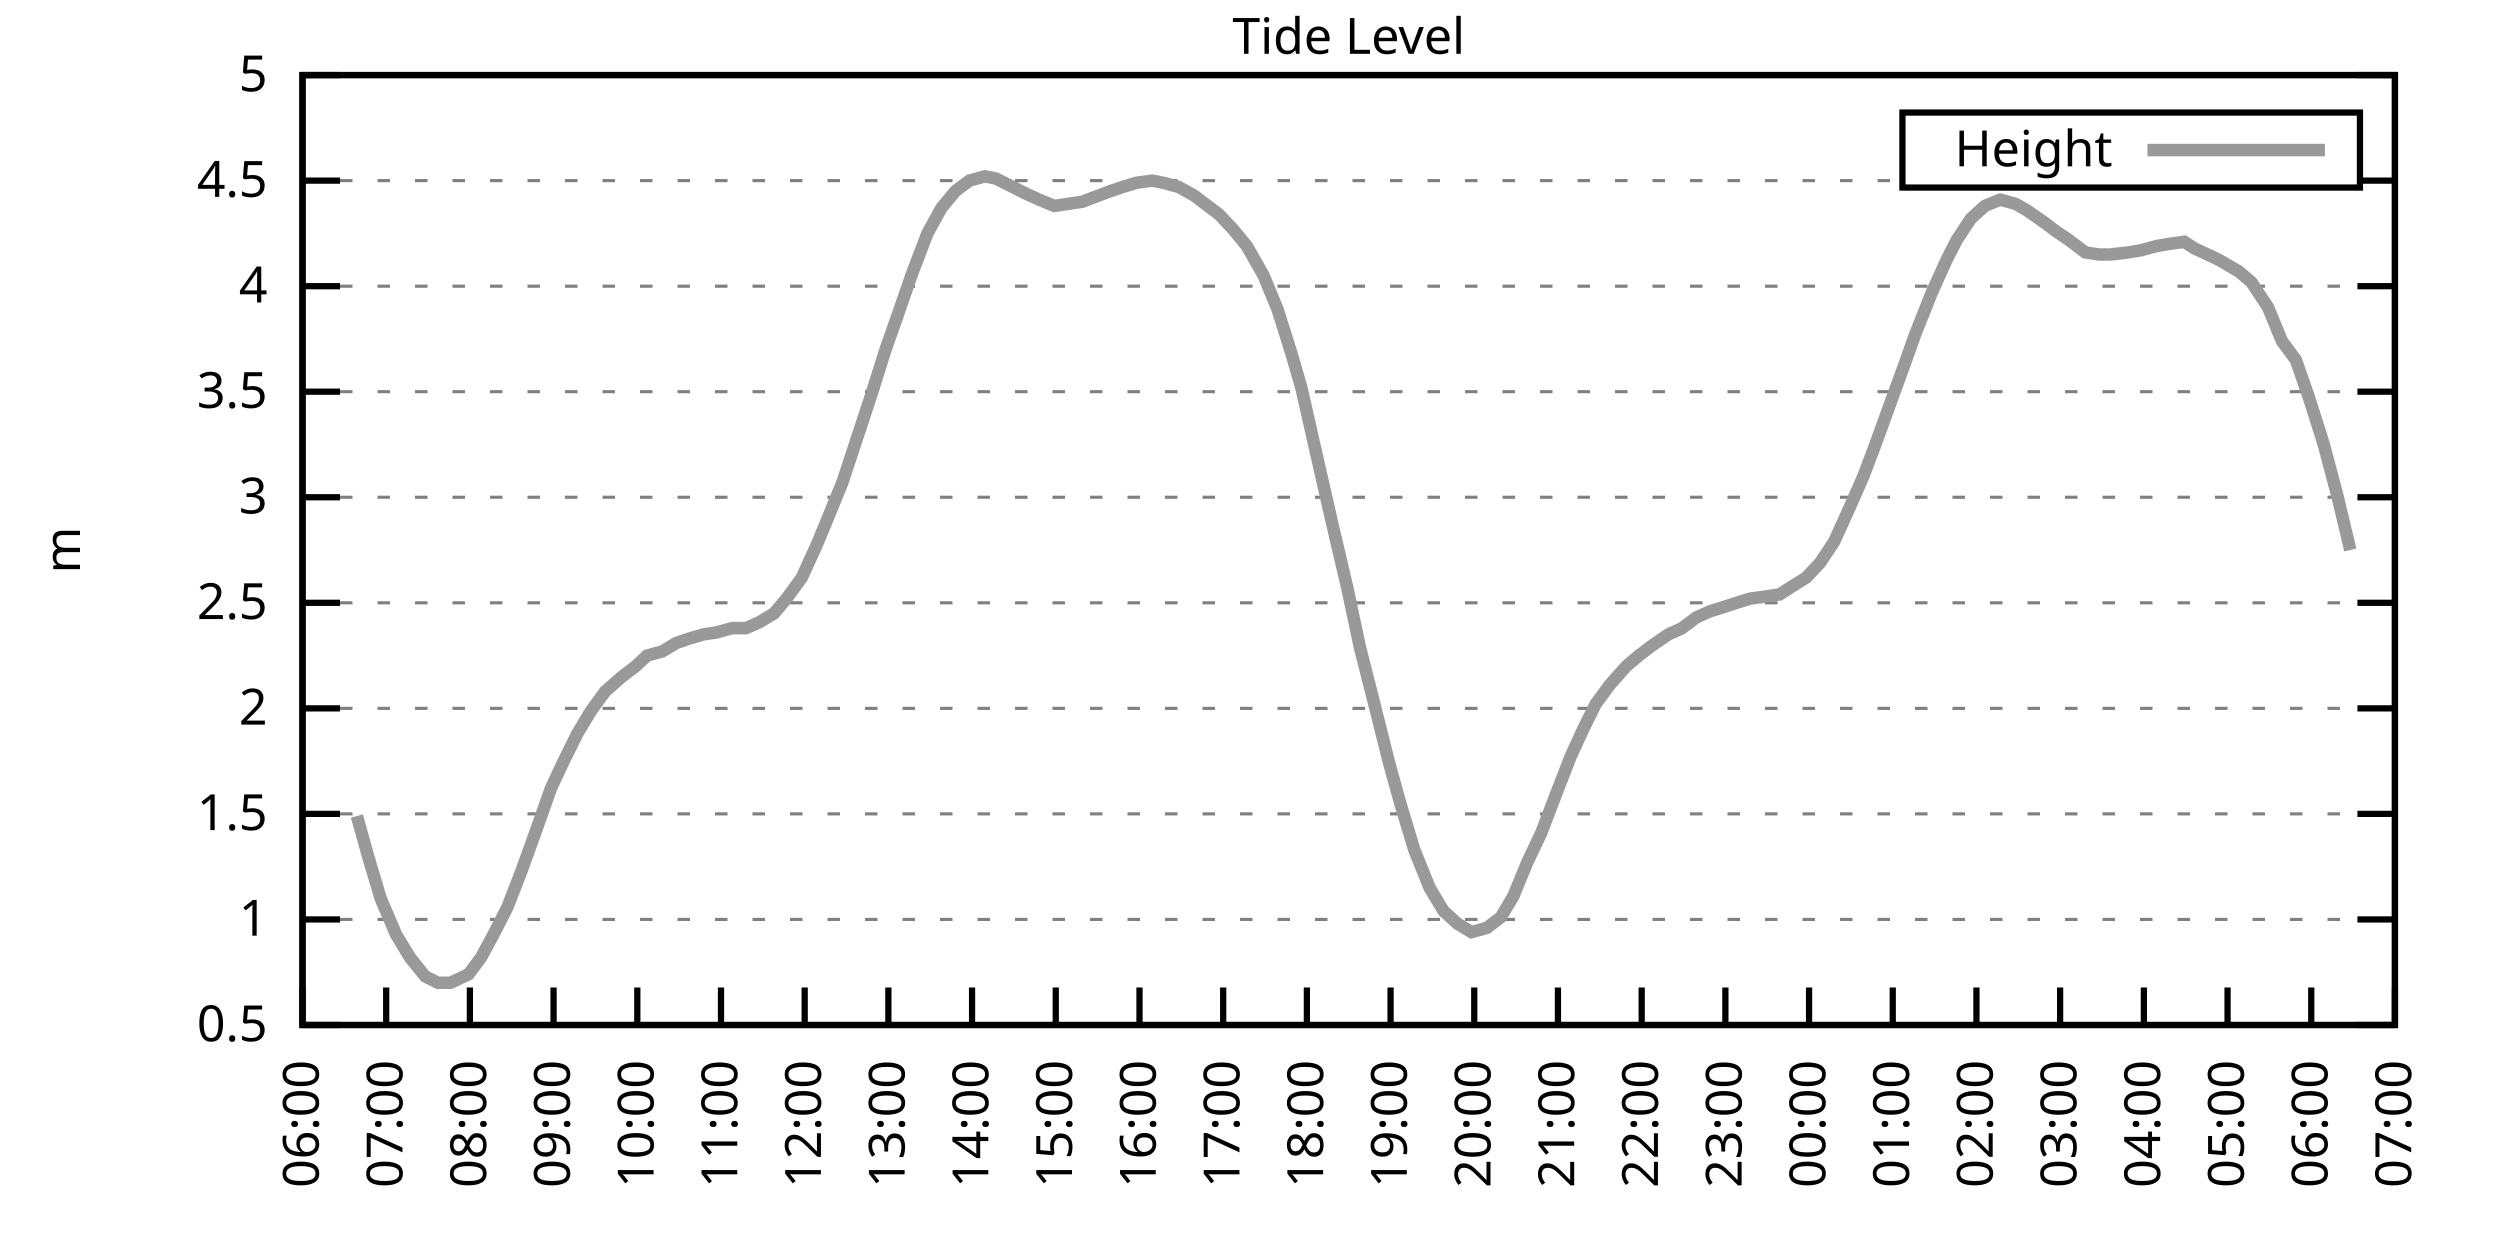
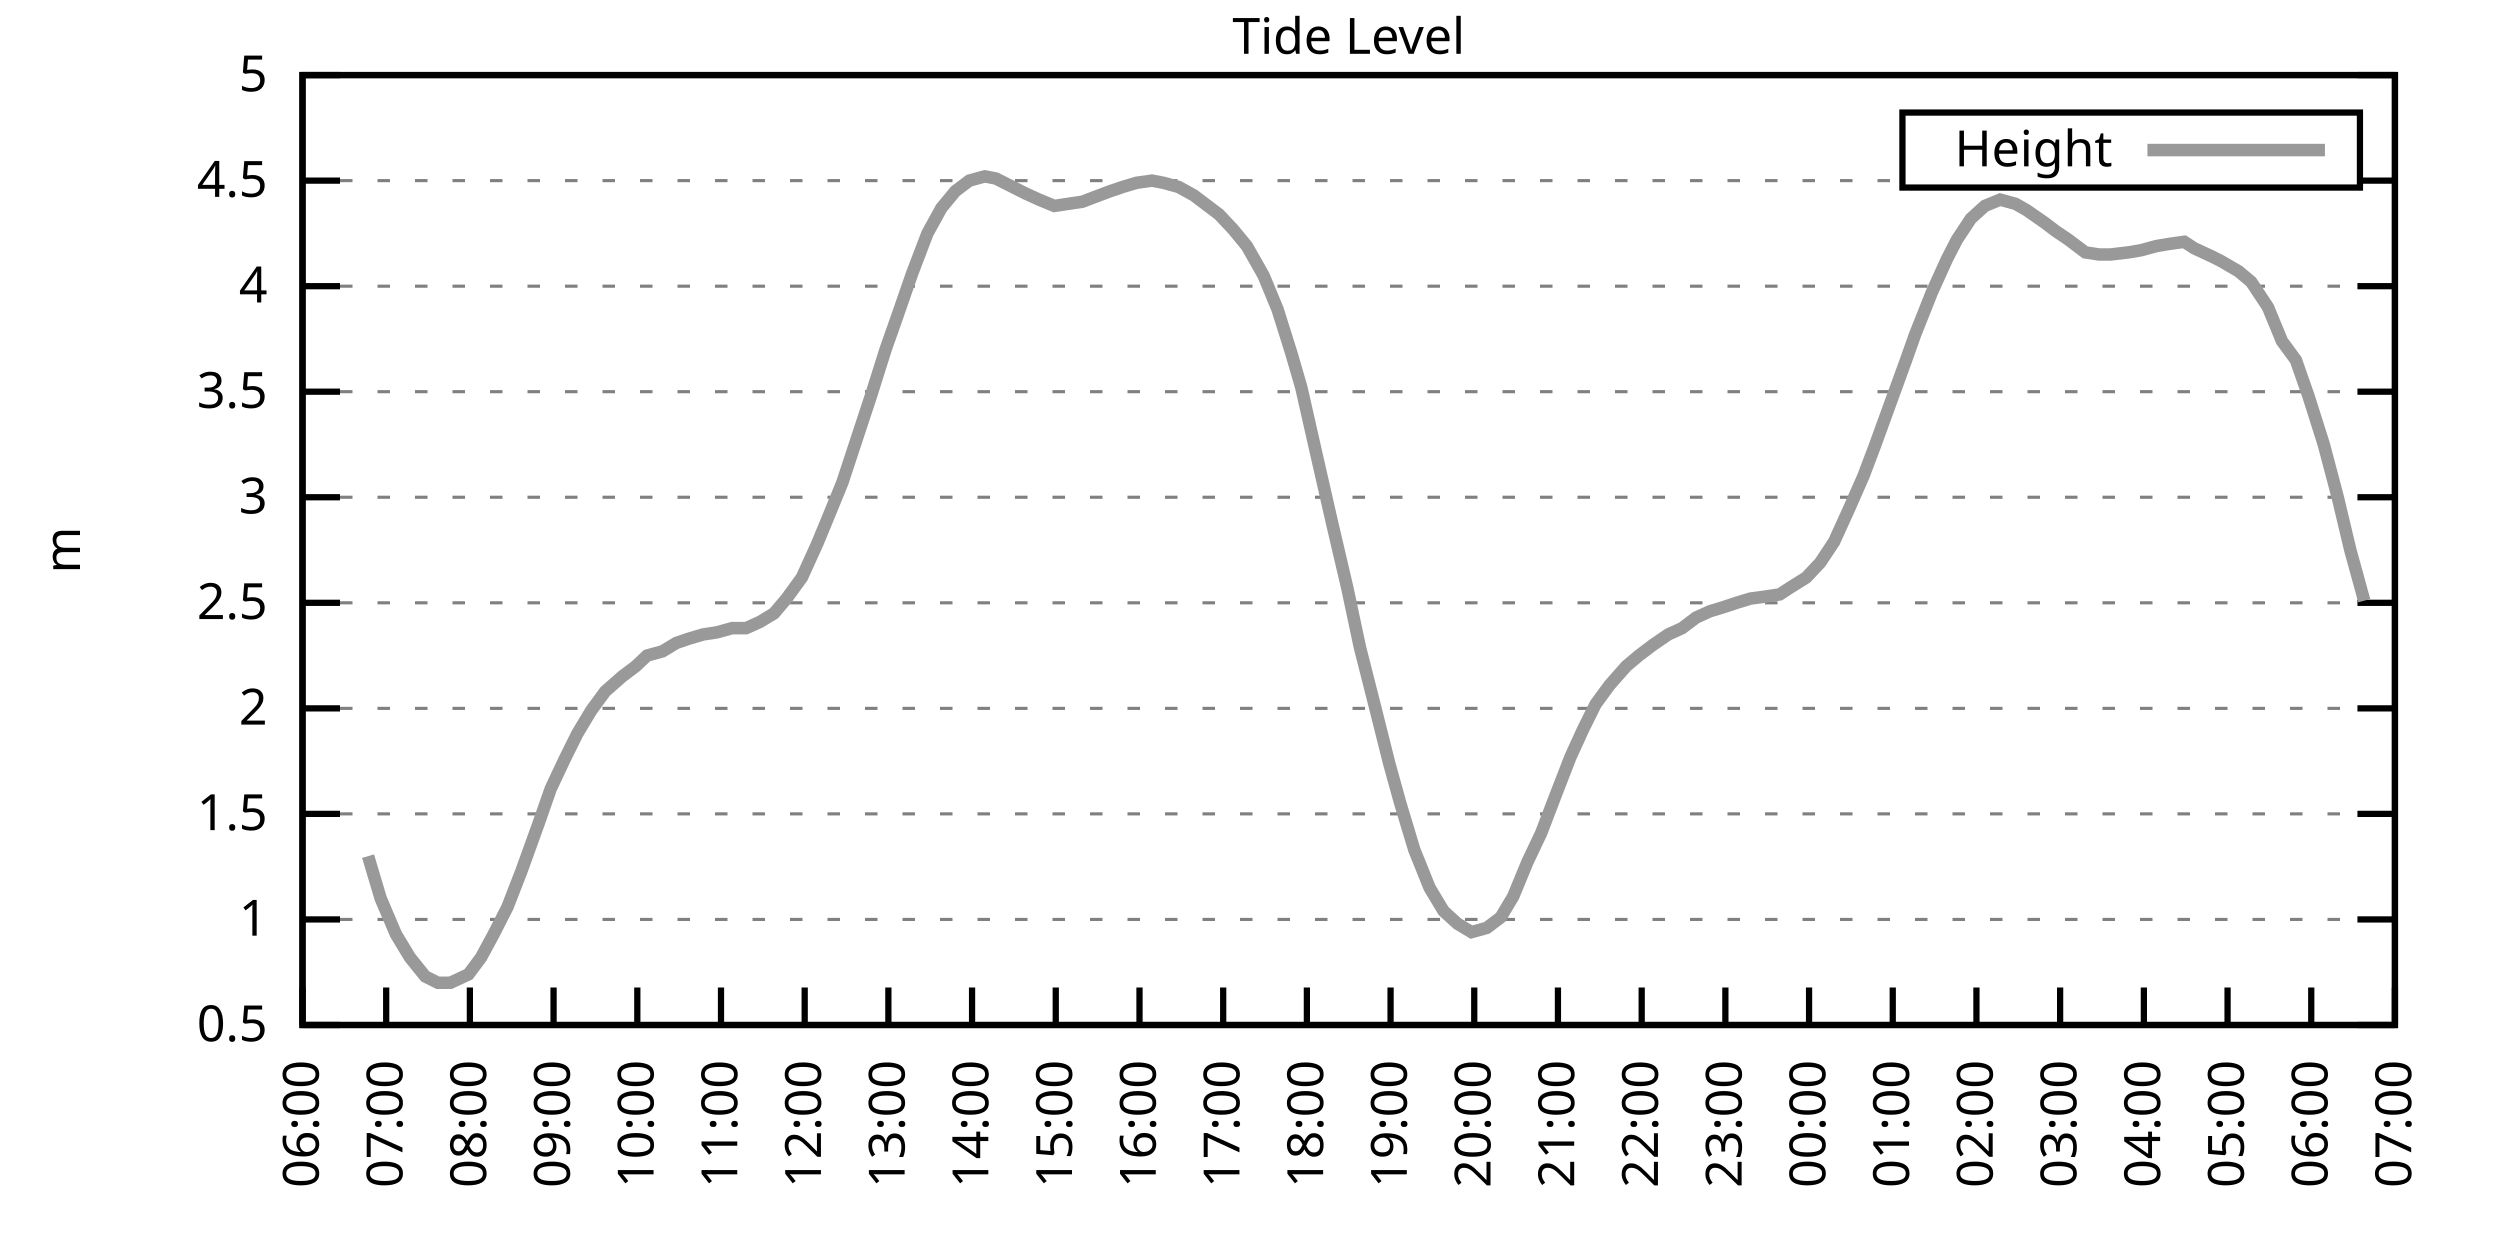
<svg xmlns="http://www.w3.org/2000/svg" xmlns:xlink="http://www.w3.org/1999/xlink" width="400" height="200" viewBox="0 0 400 200">
  <g id="gnuplot_canvas">
    <rect x="0" y="0" width="400" height="200" fill="none" />
    <defs>
      <circle id="gpDot" r="0.5" stroke-width="0.5" stroke="currentColor" />
      <path id="gpPt0" stroke-width="0.333" stroke="currentColor" d="M-1,0 h2 M0,-1 v2" />
      <path id="gpPt1" stroke-width="0.333" stroke="currentColor" d="M-1,-1 L1,1 M1,-1 L-1,1" />
      <path id="gpPt2" stroke-width="0.333" stroke="currentColor" d="M-1,0 L1,0 M0,-1 L0,1 M-1,-1 L1,1 M-1,1 L1,-1" />
      <rect id="gpPt3" stroke-width="0.333" stroke="currentColor" x="-1" y="-1" width="2" height="2" />
      <rect id="gpPt4" stroke-width="0.333" stroke="currentColor" fill="currentColor" x="-1" y="-1" width="2" height="2" />
      <circle id="gpPt5" stroke-width="0.333" stroke="currentColor" cx="0" cy="0" r="1" />
      <use xlink:href="#gpPt5" id="gpPt6" fill="currentColor" stroke="none" />
      <path id="gpPt7" stroke-width="0.333" stroke="currentColor" d="M0,-1.33 L-1.33,0.67 L1.33,0.67 z" />
      <use xlink:href="#gpPt7" id="gpPt8" fill="currentColor" stroke="none" />
      <use xlink:href="#gpPt7" id="gpPt9" stroke="currentColor" transform="rotate(180)" />
      <use xlink:href="#gpPt9" id="gpPt10" fill="currentColor" stroke="none" />
      <use xlink:href="#gpPt3" id="gpPt11" stroke="currentColor" transform="rotate(45)" />
      <use xlink:href="#gpPt11" id="gpPt12" fill="currentColor" stroke="none" />
      <path id="gpPt13" stroke-width="0.333" stroke="currentColor" d="M0,1.330 L1.265,0.411 L0.782,-1.067 L-0.782,-1.076 L-1.265,0.411 z" />
      <use xlink:href="#gpPt13" id="gpPt14" fill="currentColor" stroke="none" />
      <filter id="textbox" filterUnits="objectBoundingBox" x="0" y="0" height="1" width="1">
        <feFlood flood-color="white" flood-opacity="1" result="bgnd" />
        <feComposite in="SourceGraphic" in2="bgnd" operator="atop" />
      </filter>
      <filter id="greybox" filterUnits="objectBoundingBox" x="0" y="0" height="1" width="1">
        <feFlood flood-color="lightgrey" flood-opacity="1" result="grey" />
        <feComposite in="SourceGraphic" in2="grey" operator="atop" />
      </filter>
    </defs>
    <g fill="none" color="white" stroke="currentColor" stroke-width="1.00" stroke-linecap="butt" stroke-linejoin="miter">
</g>
    <g fill="none" color="black" stroke="currentColor" stroke-width="1.00" stroke-linecap="butt" stroke-linejoin="miter">
      <g stroke="none" shape-rendering="crispEdges">
        <polygon fill="rgb(255, 255, 255)" points="48.40,164.00 383.18,164.00 383.18,12.02 48.40,12.02 " />
      </g>
    </g>
    <g fill="none" color="black" stroke="currentColor" stroke-width="1.00" stroke-linecap="butt" stroke-linejoin="miter">
</g>
    <g fill="none" color="black" stroke="black" stroke-width="0.50" stroke-linecap="butt" stroke-linejoin="miter">
</g>
    <g fill="none" color="gray" stroke="currentColor" stroke-width="0.50" stroke-linecap="butt" stroke-linejoin="miter">
      <path stroke="gray" stroke-dasharray="2,4" class="gridline" d="M48.40,164.00 L383.19,164.00  " />
    </g>
    <g fill="none" color="gray" stroke="gray" stroke-width="1.00" stroke-linecap="butt" stroke-linejoin="miter">
</g>
    <g fill="none" color="black" stroke="currentColor" stroke-width="1.00" stroke-linecap="butt" stroke-linejoin="miter">
      <path stroke="black" d="M48.40,164.00 L54.40,164.00 M383.19,164.00 L377.19,164.00  " />
      <g transform="translate(42.80,166.60)" stroke="none" fill="black" font-family="Sans" font-size="8.00" text-anchor="end">
        <text>
          <tspan font-family="Sans"> 0.5</tspan>
        </text>
      </g>
    </g>
    <g fill="none" color="black" stroke="currentColor" stroke-width="1.00" stroke-linecap="butt" stroke-linejoin="miter">
</g>
    <g fill="none" color="black" stroke="black" stroke-width="0.50" stroke-linecap="butt" stroke-linejoin="miter">
</g>
    <g fill="none" color="gray" stroke="currentColor" stroke-width="0.50" stroke-linecap="butt" stroke-linejoin="miter">
      <path stroke="gray" stroke-dasharray="2,4" class="gridline" d="M48.40,147.11 L383.19,147.11  " />
    </g>
    <g fill="none" color="gray" stroke="gray" stroke-width="1.00" stroke-linecap="butt" stroke-linejoin="miter">
</g>
    <g fill="none" color="black" stroke="currentColor" stroke-width="1.00" stroke-linecap="butt" stroke-linejoin="miter">
      <path stroke="black" d="M48.40,147.11 L54.40,147.11 M383.19,147.11 L377.19,147.11  " />
      <g transform="translate(42.80,149.71)" stroke="none" fill="black" font-family="Sans" font-size="8.00" text-anchor="end">
        <text>
          <tspan font-family="Sans"> 1</tspan>
        </text>
      </g>
    </g>
    <g fill="none" color="black" stroke="currentColor" stroke-width="1.00" stroke-linecap="butt" stroke-linejoin="miter">
</g>
    <g fill="none" color="black" stroke="black" stroke-width="0.50" stroke-linecap="butt" stroke-linejoin="miter">
</g>
    <g fill="none" color="gray" stroke="currentColor" stroke-width="0.50" stroke-linecap="butt" stroke-linejoin="miter">
      <path stroke="gray" stroke-dasharray="2,4" class="gridline" d="M48.40,130.22 L383.19,130.22  " />
    </g>
    <g fill="none" color="gray" stroke="gray" stroke-width="1.00" stroke-linecap="butt" stroke-linejoin="miter">
</g>
    <g fill="none" color="black" stroke="currentColor" stroke-width="1.00" stroke-linecap="butt" stroke-linejoin="miter">
      <path stroke="black" d="M48.40,130.22 L54.40,130.22 M383.19,130.22 L377.19,130.22  " />
      <g transform="translate(42.80,132.82)" stroke="none" fill="black" font-family="Sans" font-size="8.00" text-anchor="end">
        <text>
          <tspan font-family="Sans"> 1.5</tspan>
        </text>
      </g>
    </g>
    <g fill="none" color="black" stroke="currentColor" stroke-width="1.00" stroke-linecap="butt" stroke-linejoin="miter">
</g>
    <g fill="none" color="black" stroke="black" stroke-width="0.50" stroke-linecap="butt" stroke-linejoin="miter">
</g>
    <g fill="none" color="gray" stroke="currentColor" stroke-width="0.50" stroke-linecap="butt" stroke-linejoin="miter">
      <path stroke="gray" stroke-dasharray="2,4" class="gridline" d="M48.40,113.34 L383.19,113.34  " />
    </g>
    <g fill="none" color="gray" stroke="gray" stroke-width="1.00" stroke-linecap="butt" stroke-linejoin="miter">
</g>
    <g fill="none" color="black" stroke="currentColor" stroke-width="1.00" stroke-linecap="butt" stroke-linejoin="miter">
      <path stroke="black" d="M48.40,113.34 L54.40,113.34 M383.19,113.34 L377.19,113.34  " />
      <g transform="translate(42.80,115.94)" stroke="none" fill="black" font-family="Sans" font-size="8.00" text-anchor="end">
        <text>
          <tspan font-family="Sans"> 2</tspan>
        </text>
      </g>
    </g>
    <g fill="none" color="black" stroke="currentColor" stroke-width="1.00" stroke-linecap="butt" stroke-linejoin="miter">
</g>
    <g fill="none" color="black" stroke="black" stroke-width="0.50" stroke-linecap="butt" stroke-linejoin="miter">
</g>
    <g fill="none" color="gray" stroke="currentColor" stroke-width="0.50" stroke-linecap="butt" stroke-linejoin="miter">
      <path stroke="gray" stroke-dasharray="2,4" class="gridline" d="M48.40,96.45 L383.19,96.45  " />
    </g>
    <g fill="none" color="gray" stroke="gray" stroke-width="1.00" stroke-linecap="butt" stroke-linejoin="miter">
</g>
    <g fill="none" color="black" stroke="currentColor" stroke-width="1.00" stroke-linecap="butt" stroke-linejoin="miter">
      <path stroke="black" d="M48.40,96.45 L54.40,96.45 M383.19,96.45 L377.19,96.45  " />
      <g transform="translate(42.80,99.05)" stroke="none" fill="black" font-family="Sans" font-size="8.00" text-anchor="end">
        <text>
          <tspan font-family="Sans"> 2.5</tspan>
        </text>
      </g>
    </g>
    <g fill="none" color="black" stroke="currentColor" stroke-width="1.00" stroke-linecap="butt" stroke-linejoin="miter">
</g>
    <g fill="none" color="black" stroke="black" stroke-width="0.50" stroke-linecap="butt" stroke-linejoin="miter">
</g>
    <g fill="none" color="gray" stroke="currentColor" stroke-width="0.50" stroke-linecap="butt" stroke-linejoin="miter">
      <path stroke="gray" stroke-dasharray="2,4" class="gridline" d="M48.40,79.56 L383.19,79.56  " />
    </g>
    <g fill="none" color="gray" stroke="gray" stroke-width="1.00" stroke-linecap="butt" stroke-linejoin="miter">
</g>
    <g fill="none" color="black" stroke="currentColor" stroke-width="1.00" stroke-linecap="butt" stroke-linejoin="miter">
      <path stroke="black" d="M48.40,79.56 L54.40,79.56 M383.19,79.56 L377.19,79.56  " />
      <g transform="translate(42.80,82.16)" stroke="none" fill="black" font-family="Sans" font-size="8.00" text-anchor="end">
        <text>
          <tspan font-family="Sans"> 3</tspan>
        </text>
      </g>
    </g>
    <g fill="none" color="black" stroke="currentColor" stroke-width="1.00" stroke-linecap="butt" stroke-linejoin="miter">
</g>
    <g fill="none" color="black" stroke="black" stroke-width="0.50" stroke-linecap="butt" stroke-linejoin="miter">
</g>
    <g fill="none" color="gray" stroke="currentColor" stroke-width="0.50" stroke-linecap="butt" stroke-linejoin="miter">
      <path stroke="gray" stroke-dasharray="2,4" class="gridline" d="M48.40,62.67 L383.19,62.67  " />
    </g>
    <g fill="none" color="gray" stroke="gray" stroke-width="1.00" stroke-linecap="butt" stroke-linejoin="miter">
</g>
    <g fill="none" color="black" stroke="currentColor" stroke-width="1.00" stroke-linecap="butt" stroke-linejoin="miter">
      <path stroke="black" d="M48.40,62.67 L54.40,62.67 M383.19,62.67 L377.19,62.67  " />
      <g transform="translate(42.80,65.27)" stroke="none" fill="black" font-family="Sans" font-size="8.00" text-anchor="end">
        <text>
          <tspan font-family="Sans"> 3.5</tspan>
        </text>
      </g>
    </g>
    <g fill="none" color="black" stroke="currentColor" stroke-width="1.00" stroke-linecap="butt" stroke-linejoin="miter">
</g>
    <g fill="none" color="black" stroke="black" stroke-width="0.50" stroke-linecap="butt" stroke-linejoin="miter">
</g>
    <g fill="none" color="gray" stroke="currentColor" stroke-width="0.50" stroke-linecap="butt" stroke-linejoin="miter">
      <path stroke="gray" stroke-dasharray="2,4" class="gridline" d="M48.40,45.79 L383.19,45.79  " />
    </g>
    <g fill="none" color="gray" stroke="gray" stroke-width="1.00" stroke-linecap="butt" stroke-linejoin="miter">
</g>
    <g fill="none" color="black" stroke="currentColor" stroke-width="1.00" stroke-linecap="butt" stroke-linejoin="miter">
      <path stroke="black" d="M48.40,45.79 L54.40,45.79 M383.19,45.79 L377.19,45.79  " />
      <g transform="translate(42.80,48.39)" stroke="none" fill="black" font-family="Sans" font-size="8.00" text-anchor="end">
        <text>
          <tspan font-family="Sans"> 4</tspan>
        </text>
      </g>
    </g>
    <g fill="none" color="black" stroke="currentColor" stroke-width="1.00" stroke-linecap="butt" stroke-linejoin="miter">
</g>
    <g fill="none" color="black" stroke="black" stroke-width="0.50" stroke-linecap="butt" stroke-linejoin="miter">
</g>
    <g fill="none" color="gray" stroke="currentColor" stroke-width="0.50" stroke-linecap="butt" stroke-linejoin="miter">
      <path stroke="gray" stroke-dasharray="2,4" class="gridline" d="M48.40,28.90 L304.39,28.90 M377.59,28.90 L383.19,28.90  " />
    </g>
    <g fill="none" color="gray" stroke="gray" stroke-width="1.00" stroke-linecap="butt" stroke-linejoin="miter">
</g>
    <g fill="none" color="black" stroke="currentColor" stroke-width="1.00" stroke-linecap="butt" stroke-linejoin="miter">
      <path stroke="black" d="M48.40,28.90 L54.40,28.90 M383.19,28.90 L377.19,28.90  " />
      <g transform="translate(42.80,31.50)" stroke="none" fill="black" font-family="Sans" font-size="8.00" text-anchor="end">
        <text>
          <tspan font-family="Sans"> 4.5</tspan>
        </text>
      </g>
    </g>
    <g fill="none" color="black" stroke="currentColor" stroke-width="1.00" stroke-linecap="butt" stroke-linejoin="miter">
</g>
    <g fill="none" color="black" stroke="black" stroke-width="0.50" stroke-linecap="butt" stroke-linejoin="miter">
</g>
    <g fill="none" color="gray" stroke="currentColor" stroke-width="0.50" stroke-linecap="butt" stroke-linejoin="miter">
      <path stroke="gray" stroke-dasharray="2,4" class="gridline" d="M48.40,12.01 L383.19,12.01  " />
    </g>
    <g fill="none" color="gray" stroke="gray" stroke-width="1.00" stroke-linecap="butt" stroke-linejoin="miter">
</g>
    <g fill="none" color="black" stroke="currentColor" stroke-width="1.00" stroke-linecap="butt" stroke-linejoin="miter">
      <path stroke="black" d="M48.40,12.01 L54.40,12.01 M383.19,12.01 L377.19,12.01  " />
      <g transform="translate(42.80,14.61)" stroke="none" fill="black" font-family="Sans" font-size="8.00" text-anchor="end">
        <text>
          <tspan font-family="Sans"> 5</tspan>
        </text>
      </g>
    </g>
    <g fill="none" color="black" stroke="currentColor" stroke-width="1.00" stroke-linecap="butt" stroke-linejoin="miter">
      <path stroke="black" d="M48.40,164.00 L48.40,158.00  " />
      <g transform="translate(51.00,169.60) rotate(270.00)" stroke="none" fill="black" font-family="Sans" font-size="8.00" text-anchor="end">
        <text>
          <tspan font-family="Sans">06:00</tspan>
        </text>
      </g>
    </g>
    <g fill="none" color="black" stroke="currentColor" stroke-width="1.00" stroke-linecap="butt" stroke-linejoin="miter">
      <path stroke="black" d="M61.79,164.00 L61.79,158.00  " />
      <g transform="translate(64.39,169.60) rotate(270.00)" stroke="none" fill="black" font-family="Sans" font-size="8.00" text-anchor="end">
        <text>
          <tspan font-family="Sans">07:00</tspan>
        </text>
      </g>
    </g>
    <g fill="none" color="black" stroke="currentColor" stroke-width="1.00" stroke-linecap="butt" stroke-linejoin="miter">
      <path stroke="black" d="M75.18,164.00 L75.18,158.00  " />
      <g transform="translate(77.78,169.60) rotate(270.00)" stroke="none" fill="black" font-family="Sans" font-size="8.00" text-anchor="end">
        <text>
          <tspan font-family="Sans">08:00</tspan>
        </text>
      </g>
    </g>
    <g fill="none" color="black" stroke="currentColor" stroke-width="1.00" stroke-linecap="butt" stroke-linejoin="miter">
      <path stroke="black" d="M88.57,164.00 L88.57,158.00  " />
      <g transform="translate(91.17,169.60) rotate(270.00)" stroke="none" fill="black" font-family="Sans" font-size="8.00" text-anchor="end">
        <text>
          <tspan font-family="Sans">09:00</tspan>
        </text>
      </g>
    </g>
    <g fill="none" color="black" stroke="currentColor" stroke-width="1.00" stroke-linecap="butt" stroke-linejoin="miter">
      <path stroke="black" d="M101.97,164.00 L101.97,158.00  " />
      <g transform="translate(104.57,169.60) rotate(270.00)" stroke="none" fill="black" font-family="Sans" font-size="8.00" text-anchor="end">
        <text>
          <tspan font-family="Sans">10:00</tspan>
        </text>
      </g>
    </g>
    <g fill="none" color="black" stroke="currentColor" stroke-width="1.00" stroke-linecap="butt" stroke-linejoin="miter">
      <path stroke="black" d="M115.36,164.00 L115.36,158.00  " />
      <g transform="translate(117.96,169.60) rotate(270.00)" stroke="none" fill="black" font-family="Sans" font-size="8.00" text-anchor="end">
        <text>
          <tspan font-family="Sans">11:00</tspan>
        </text>
      </g>
    </g>
    <g fill="none" color="black" stroke="currentColor" stroke-width="1.00" stroke-linecap="butt" stroke-linejoin="miter">
      <path stroke="black" d="M128.75,164.00 L128.75,158.00  " />
      <g transform="translate(131.35,169.60) rotate(270.00)" stroke="none" fill="black" font-family="Sans" font-size="8.00" text-anchor="end">
        <text>
          <tspan font-family="Sans">12:00</tspan>
        </text>
      </g>
    </g>
    <g fill="none" color="black" stroke="currentColor" stroke-width="1.00" stroke-linecap="butt" stroke-linejoin="miter">
      <path stroke="black" d="M142.14,164.00 L142.14,158.00  " />
      <g transform="translate(144.74,169.60) rotate(270.00)" stroke="none" fill="black" font-family="Sans" font-size="8.00" text-anchor="end">
        <text>
          <tspan font-family="Sans">13:00</tspan>
        </text>
      </g>
    </g>
    <g fill="none" color="black" stroke="currentColor" stroke-width="1.00" stroke-linecap="butt" stroke-linejoin="miter">
      <path stroke="black" d="M155.53,164.00 L155.53,158.00  " />
      <g transform="translate(158.13,169.60) rotate(270.00)" stroke="none" fill="black" font-family="Sans" font-size="8.00" text-anchor="end">
        <text>
          <tspan font-family="Sans">14:00</tspan>
        </text>
      </g>
    </g>
    <g fill="none" color="black" stroke="currentColor" stroke-width="1.00" stroke-linecap="butt" stroke-linejoin="miter">
      <path stroke="black" d="M168.92,164.00 L168.92,158.00  " />
      <g transform="translate(171.52,169.60) rotate(270.00)" stroke="none" fill="black" font-family="Sans" font-size="8.00" text-anchor="end">
        <text>
          <tspan font-family="Sans">15:00</tspan>
        </text>
      </g>
    </g>
    <g fill="none" color="black" stroke="currentColor" stroke-width="1.00" stroke-linecap="butt" stroke-linejoin="miter">
      <path stroke="black" d="M182.32,164.00 L182.32,158.00  " />
      <g transform="translate(184.92,169.60) rotate(270.00)" stroke="none" fill="black" font-family="Sans" font-size="8.00" text-anchor="end">
        <text>
          <tspan font-family="Sans">16:00</tspan>
        </text>
      </g>
    </g>
    <g fill="none" color="black" stroke="currentColor" stroke-width="1.00" stroke-linecap="butt" stroke-linejoin="miter">
      <path stroke="black" d="M195.71,164.00 L195.71,158.00  " />
      <g transform="translate(198.31,169.60) rotate(270.00)" stroke="none" fill="black" font-family="Sans" font-size="8.00" text-anchor="end">
        <text>
          <tspan font-family="Sans">17:00</tspan>
        </text>
      </g>
    </g>
    <g fill="none" color="black" stroke="currentColor" stroke-width="1.00" stroke-linecap="butt" stroke-linejoin="miter">
      <path stroke="black" d="M209.10,164.00 L209.10,158.00  " />
      <g transform="translate(211.70,169.60) rotate(270.00)" stroke="none" fill="black" font-family="Sans" font-size="8.00" text-anchor="end">
        <text>
          <tspan font-family="Sans">18:00</tspan>
        </text>
      </g>
    </g>
    <g fill="none" color="black" stroke="currentColor" stroke-width="1.00" stroke-linecap="butt" stroke-linejoin="miter">
      <path stroke="black" d="M222.49,164.00 L222.49,158.00  " />
      <g transform="translate(225.09,169.60) rotate(270.00)" stroke="none" fill="black" font-family="Sans" font-size="8.00" text-anchor="end">
        <text>
          <tspan font-family="Sans">19:00</tspan>
        </text>
      </g>
    </g>
    <g fill="none" color="black" stroke="currentColor" stroke-width="1.00" stroke-linecap="butt" stroke-linejoin="miter">
      <path stroke="black" d="M235.88,164.00 L235.88,158.00  " />
      <g transform="translate(238.48,169.60) rotate(270.00)" stroke="none" fill="black" font-family="Sans" font-size="8.00" text-anchor="end">
        <text>
          <tspan font-family="Sans">20:00</tspan>
        </text>
      </g>
    </g>
    <g fill="none" color="black" stroke="currentColor" stroke-width="1.00" stroke-linecap="butt" stroke-linejoin="miter">
      <path stroke="black" d="M249.27,164.00 L249.27,158.00  " />
      <g transform="translate(251.87,169.60) rotate(270.00)" stroke="none" fill="black" font-family="Sans" font-size="8.00" text-anchor="end">
        <text>
          <tspan font-family="Sans">21:00</tspan>
        </text>
      </g>
    </g>
    <g fill="none" color="black" stroke="currentColor" stroke-width="1.00" stroke-linecap="butt" stroke-linejoin="miter">
      <path stroke="black" d="M262.67,164.00 L262.67,158.00  " />
      <g transform="translate(265.27,169.60) rotate(270.00)" stroke="none" fill="black" font-family="Sans" font-size="8.00" text-anchor="end">
        <text>
          <tspan font-family="Sans">22:00</tspan>
        </text>
      </g>
    </g>
    <g fill="none" color="black" stroke="currentColor" stroke-width="1.00" stroke-linecap="butt" stroke-linejoin="miter">
      <path stroke="black" d="M276.06,164.00 L276.06,158.00  " />
      <g transform="translate(278.66,169.60) rotate(270.00)" stroke="none" fill="black" font-family="Sans" font-size="8.00" text-anchor="end">
        <text>
          <tspan font-family="Sans">23:00</tspan>
        </text>
      </g>
    </g>
    <g fill="none" color="black" stroke="currentColor" stroke-width="1.00" stroke-linecap="butt" stroke-linejoin="miter">
      <path stroke="black" d="M289.45,164.00 L289.45,158.00  " />
      <g transform="translate(292.05,169.60) rotate(270.00)" stroke="none" fill="black" font-family="Sans" font-size="8.00" text-anchor="end">
        <text>
          <tspan font-family="Sans">00:00</tspan>
        </text>
      </g>
    </g>
    <g fill="none" color="black" stroke="currentColor" stroke-width="1.00" stroke-linecap="butt" stroke-linejoin="miter">
      <path stroke="black" d="M302.84,164.00 L302.84,158.00  " />
      <g transform="translate(305.44,169.60) rotate(270.00)" stroke="none" fill="black" font-family="Sans" font-size="8.00" text-anchor="end">
        <text>
          <tspan font-family="Sans">01:00</tspan>
        </text>
      </g>
    </g>
    <g fill="none" color="black" stroke="currentColor" stroke-width="1.00" stroke-linecap="butt" stroke-linejoin="miter">
      <path stroke="black" d="M316.23,164.00 L316.23,158.00  " />
      <g transform="translate(318.83,169.60) rotate(270.00)" stroke="none" fill="black" font-family="Sans" font-size="8.00" text-anchor="end">
        <text>
          <tspan font-family="Sans">02:00</tspan>
        </text>
      </g>
    </g>
    <g fill="none" color="black" stroke="currentColor" stroke-width="1.00" stroke-linecap="butt" stroke-linejoin="miter">
      <path stroke="black" d="M329.62,164.00 L329.62,158.00  " />
      <g transform="translate(332.22,169.60) rotate(270.00)" stroke="none" fill="black" font-family="Sans" font-size="8.00" text-anchor="end">
        <text>
          <tspan font-family="Sans">03:00</tspan>
        </text>
      </g>
    </g>
    <g fill="none" color="black" stroke="currentColor" stroke-width="1.00" stroke-linecap="butt" stroke-linejoin="miter">
      <path stroke="black" d="M343.02,164.00 L343.02,158.00  " />
      <g transform="translate(345.62,169.60) rotate(270.00)" stroke="none" fill="black" font-family="Sans" font-size="8.00" text-anchor="end">
        <text>
          <tspan font-family="Sans">04:00</tspan>
        </text>
      </g>
    </g>
    <g fill="none" color="black" stroke="currentColor" stroke-width="1.00" stroke-linecap="butt" stroke-linejoin="miter">
      <path stroke="black" d="M356.41,164.00 L356.41,158.00  " />
      <g transform="translate(359.01,169.60) rotate(270.00)" stroke="none" fill="black" font-family="Sans" font-size="8.00" text-anchor="end">
        <text>
          <tspan font-family="Sans">05:00</tspan>
        </text>
      </g>
    </g>
    <g fill="none" color="black" stroke="currentColor" stroke-width="1.00" stroke-linecap="butt" stroke-linejoin="miter">
      <path stroke="black" d="M369.80,164.00 L369.80,158.00  " />
      <g transform="translate(372.40,169.60) rotate(270.00)" stroke="none" fill="black" font-family="Sans" font-size="8.00" text-anchor="end">
        <text>
          <tspan font-family="Sans">06:00</tspan>
        </text>
      </g>
    </g>
    <g fill="none" color="black" stroke="currentColor" stroke-width="1.00" stroke-linecap="butt" stroke-linejoin="miter">
      <path stroke="black" d="M383.19,164.00 L383.19,158.00  " />
      <g transform="translate(385.79,169.60) rotate(270.00)" stroke="none" fill="black" font-family="Sans" font-size="8.00" text-anchor="end">
        <text>
          <tspan font-family="Sans">07:00</tspan>
        </text>
      </g>
    </g>
    <g fill="none" color="black" stroke="currentColor" stroke-width="1.00" stroke-linecap="butt" stroke-linejoin="miter">
</g>
    <g fill="none" color="black" stroke="currentColor" stroke-width="1.00" stroke-linecap="butt" stroke-linejoin="miter">
      <path stroke="black" d="M48.40,12.01 L48.40,164.00 L383.19,164.00 L383.19,12.01 L48.40,12.01 Z  " />
    </g>
    <g fill="none" color="black" stroke="currentColor" stroke-width="1.00" stroke-linecap="butt" stroke-linejoin="miter">
</g>
    <g fill="none" color="black" stroke="currentColor" stroke-width="1.00" stroke-linecap="butt" stroke-linejoin="miter">
      <path stroke="black" d="M304.39,30.01 L304.39,18.01 L377.59,18.01 L377.59,30.01 L304.39,30.01 Z  " />
    </g>
    <g id="Tide_level_plot_1">
      <g fill="none" color="white" stroke="black" stroke-width="2.00" stroke-linecap="butt" stroke-linejoin="miter">
</g>
      <g fill="none" color="black" stroke="currentColor" stroke-width="2.00" stroke-linecap="butt" stroke-linejoin="miter">
        <g transform="translate(337.99,26.61)" stroke="none" fill="black" font-family="Sans" font-size="8.00" text-anchor="end">
          <text>
            <tspan font-family="Sans">Height</tspan>
          </text>
        </g>
      </g>
      <g fill="none" color="black" stroke="currentColor" stroke-width="2.00" stroke-linecap="butt" stroke-linejoin="miter">
-         <path stroke="rgb(153, 153, 153)" d="M343.59,24.01 L371.99,24.01 M57.10,130.56 L58.89,136.98 L60.90,143.73 L63.35,149.48 L65.59,153.19 L68.04,156.23   L70.05,157.24 L72.06,157.24 L74.96,155.89 L76.97,153.19 L78.98,149.48 L81.21,145.09 L83.44,139.34 L86.12,131.91   L88.13,126.17 L90.36,121.44 L92.37,117.39 L94.60,113.67 L96.83,110.63 L99.51,108.27 L101.74,106.58 L103.53,104.89   L105.98,104.22 L108.22,102.87 L110.22,102.19 L112.46,101.52 L114.69,101.18 L117.14,100.50 L119.38,100.50 L121.61,99.49   L123.84,98.14 L125.85,95.77 L128.30,92.40 L130.76,86.99 L132.99,81.59 L134.78,77.20 L137.01,70.44 L139.46,63.01   L141.69,55.92 L143.48,50.85 L145.94,43.76 L148.39,37.34 L150.62,33.29 L152.85,30.59 L155.09,28.90 L157.54,28.22   L159.33,28.56 L162.01,29.91 L164.01,30.92 L166.25,31.94 L168.70,32.95 L170.93,32.61 L173.17,32.28 L174.95,31.60   L177.63,30.59 L179.64,29.91 L181.87,29.24 L184.32,28.90 L186.11,29.24 L188.57,29.91 L191.02,31.26 L193.25,32.95   L195.04,34.30 L197.27,36.67 L199.50,39.37 L202.18,44.10 L204.41,49.50 L206.64,56.59 L208.21,62.00 L210.66,72.81   L213.12,83.61 L215.57,94.08 L217.58,103.54 L219.81,112.32 L222.27,122.12 L224.05,128.54 L226.29,135.97 L228.74,142.05   L230.97,145.76 L233.20,147.79 L235.44,149.14 L237.89,148.46 L240.12,146.77 L242.13,143.40 L244.36,137.99 L246.60,133.26   L249.05,126.85 L251.28,121.11 L253.29,116.71 L255.30,112.66 L257.53,109.62 L260.21,106.58 L262.22,104.89 L264.45,103.20   L266.91,101.52 L269.14,100.50 L271.37,98.81 L273.60,97.80 L275.83,97.12 L277.84,96.45 L280.07,95.77 L282.53,95.44   L284.76,95.10 L286.32,94.08 L289.00,92.40 L291.23,90.03 L293.47,86.65 L295.92,81.25 L298.15,76.18 L299.94,71.45   L302.39,64.70 L304.85,57.94 L306.41,53.55 L309.09,46.80 L311.54,41.39 L313.11,38.35 L315.34,34.98 L317.57,32.95   L320.03,31.94 L322.48,32.61 L324.27,33.63 L327.17,35.65 L328.95,37.00 L330.96,38.35 L333.64,40.38 L335.87,40.72   L337.66,40.72 L340.56,40.38 L342.57,40.04 L345.02,39.37 L347.03,39.03 L349.49,38.69 L351.05,39.71 L353.95,41.06   L355.29,41.73 L358.19,43.42 L360.20,45.11 L362.88,49.16 L365.11,54.57 L367.34,57.61 L369.35,63.35 L371.81,71.12   L374.04,79.56 L376.05,88.00  " />
+         <path stroke="rgb(153, 153, 153)" d="M343.59,24.01 L371.99,24.01 M58.89,136.98 L60.90,143.73 L63.35,149.48 L65.59,153.19 L68.04,156.23 L70.05,157.24   L72.06,157.24 L74.96,155.89 L76.97,153.19 L78.98,149.48 L81.21,145.09 L83.44,139.34 L86.12,131.91 L88.13,126.17   L90.36,121.44 L92.37,117.39 L94.60,113.67 L96.83,110.63 L99.51,108.27 L101.74,106.58 L103.53,104.89 L105.98,104.22   L108.22,102.87 L110.22,102.19 L112.46,101.52 L114.69,101.18 L117.14,100.50 L119.38,100.50 L121.61,99.49 L123.84,98.14   L125.85,95.77 L128.30,92.40 L130.76,86.99 L132.99,81.59 L134.78,77.20 L137.01,70.44 L139.46,63.01 L141.69,55.92   L143.48,50.85 L145.94,43.76 L148.39,37.34 L150.62,33.29 L152.85,30.59 L155.09,28.90 L157.54,28.22 L159.33,28.56   L162.01,29.91 L164.01,30.92 L166.25,31.94 L168.70,32.95 L170.93,32.61 L173.17,32.28 L174.95,31.60 L177.63,30.59   L179.64,29.91 L181.87,29.24 L184.32,28.90 L186.11,29.24 L188.57,29.91 L191.02,31.26 L193.25,32.95 L195.04,34.30   L197.27,36.67 L199.50,39.37 L202.18,44.10 L204.41,49.50 L206.64,56.59 L208.21,62.00 L210.66,72.81 L213.12,83.61   L215.57,94.08 L217.58,103.54 L219.81,112.32 L222.27,122.12 L224.05,128.54 L226.29,135.97 L228.74,142.05 L230.97,145.76   L233.20,147.79 L235.44,149.14 L237.89,148.46 L240.12,146.77 L242.13,143.40 L244.36,137.99 L246.60,133.26 L249.05,126.85   L251.28,121.11 L253.29,116.71 L255.30,112.66 L257.53,109.62 L260.21,106.58 L262.22,104.89 L264.45,103.20 L266.91,101.52   L269.14,100.50 L271.37,98.81 L273.60,97.80 L275.83,97.12 L277.84,96.45 L280.07,95.77 L282.53,95.44 L284.76,95.10   L286.32,94.08 L289.00,92.40 L291.23,90.03 L293.47,86.65 L295.92,81.25 L298.15,76.18 L299.94,71.45 L302.39,64.70   L304.85,57.94 L306.41,53.55 L309.09,46.80 L311.54,41.39 L313.11,38.35 L315.34,34.98 L317.57,32.95 L320.03,31.94   L322.48,32.61 L324.27,33.63 L327.17,35.65 L328.95,37.00 L330.96,38.35 L333.64,40.38 L335.87,40.72 L337.66,40.72   L340.56,40.38 L342.57,40.04 L345.02,39.37 L347.03,39.03 L349.49,38.69 L351.05,39.71 L353.95,41.06 L355.29,41.73   L358.19,43.42 L360.20,45.11 L362.88,49.16 L365.11,54.57 L367.34,57.61 L369.35,63.35 L371.81,71.12 L374.04,79.56   L376.05,88.00 L378.28,96.11  " />
      </g>
    </g>
    <g fill="none" color="black" stroke="currentColor" stroke-width="2.00" stroke-linecap="butt" stroke-linejoin="miter">
</g>
    <g fill="none" color="black" stroke="black" stroke-width="1.00" stroke-linecap="butt" stroke-linejoin="miter">
</g>
    <g fill="none" color="black" stroke="currentColor" stroke-width="1.00" stroke-linecap="butt" stroke-linejoin="miter">
      <path stroke="black" d="M48.40,12.01 L48.40,164.00 L383.19,164.00 L383.19,12.01 L48.40,12.01 Z  " />
      <g transform="translate(12.80,88.01) rotate(270.00)" stroke="none" fill="black" font-family="Sans" font-size="8.00" text-anchor="middle">
        <text>
          <tspan font-family="Sans">m</tspan>
        </text>
      </g>
    </g>
    <g fill="none" color="black" stroke="currentColor" stroke-width="1.00" stroke-linecap="butt" stroke-linejoin="miter">
</g>
    <g fill="none" color="black" stroke="currentColor" stroke-width="1.00" stroke-linecap="butt" stroke-linejoin="miter">
      <g transform="translate(215.79,8.61)" stroke="none" fill="black" font-family="Sans" font-size="8.00" text-anchor="middle">
        <text>
          <tspan font-family="Sans">Tide Level</tspan>
        </text>
      </g>
    </g>
    <g fill="none" color="black" stroke="currentColor" stroke-width="1.00" stroke-linecap="butt" stroke-linejoin="miter">
</g>
  </g>
</svg>
